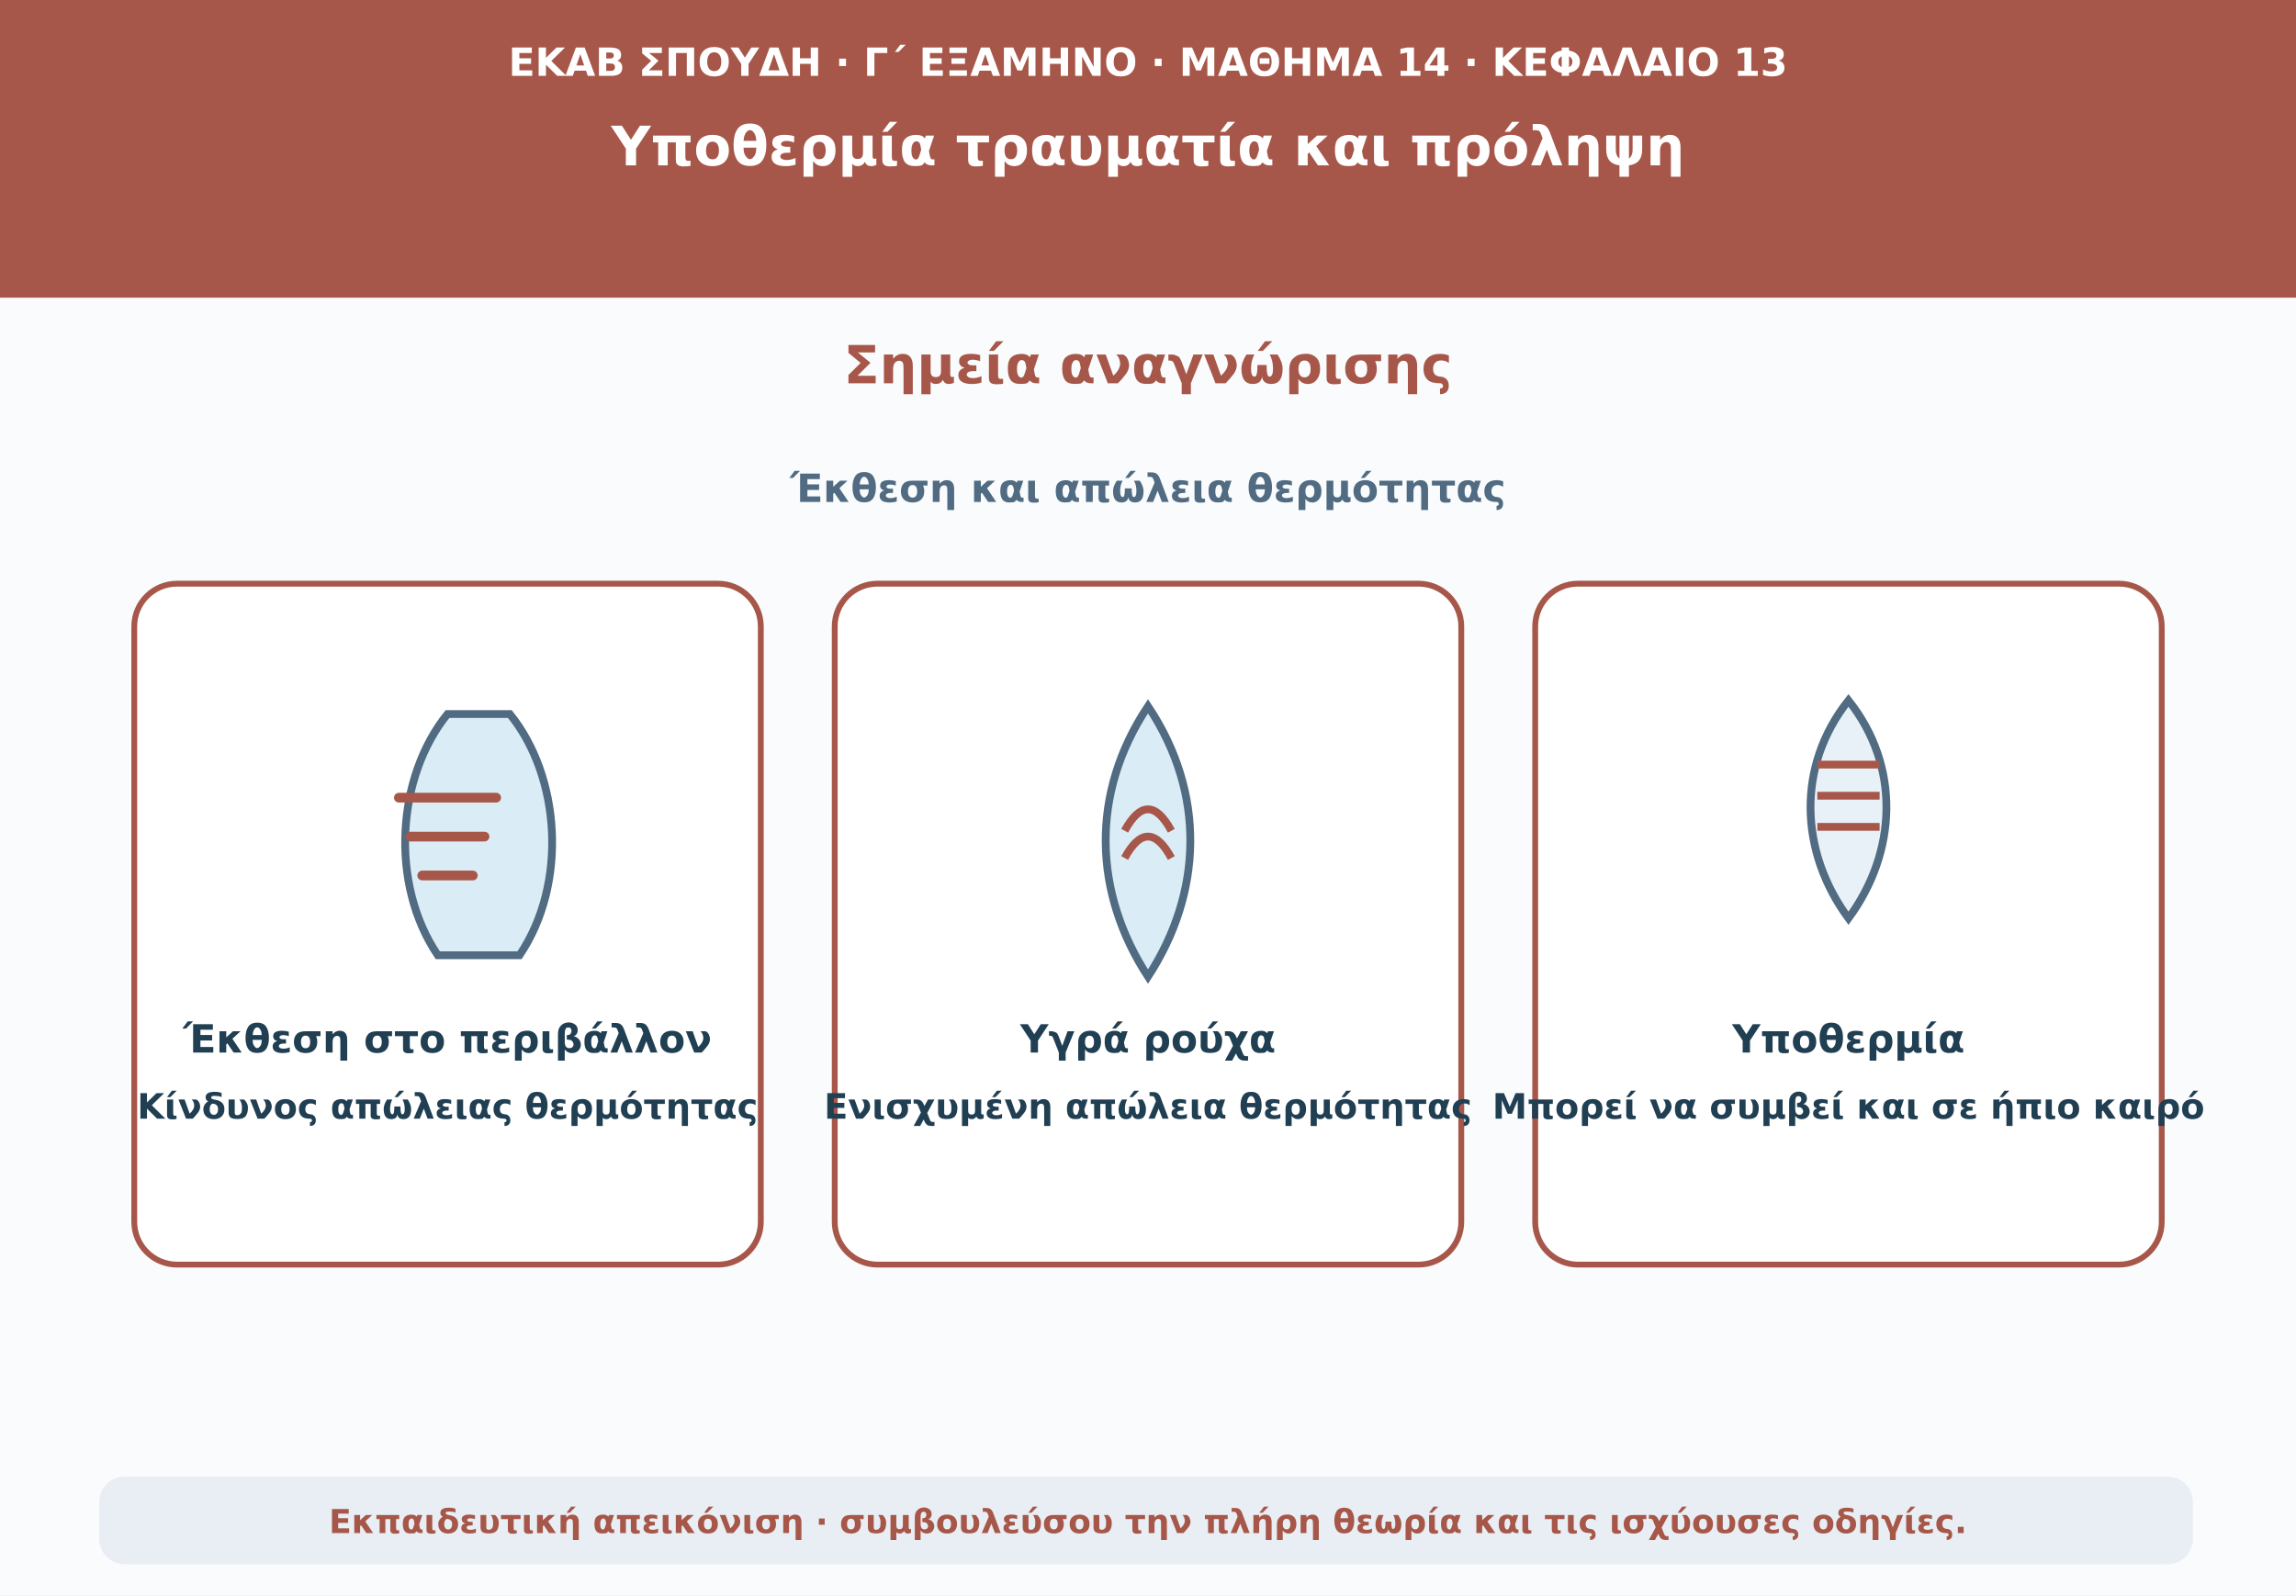
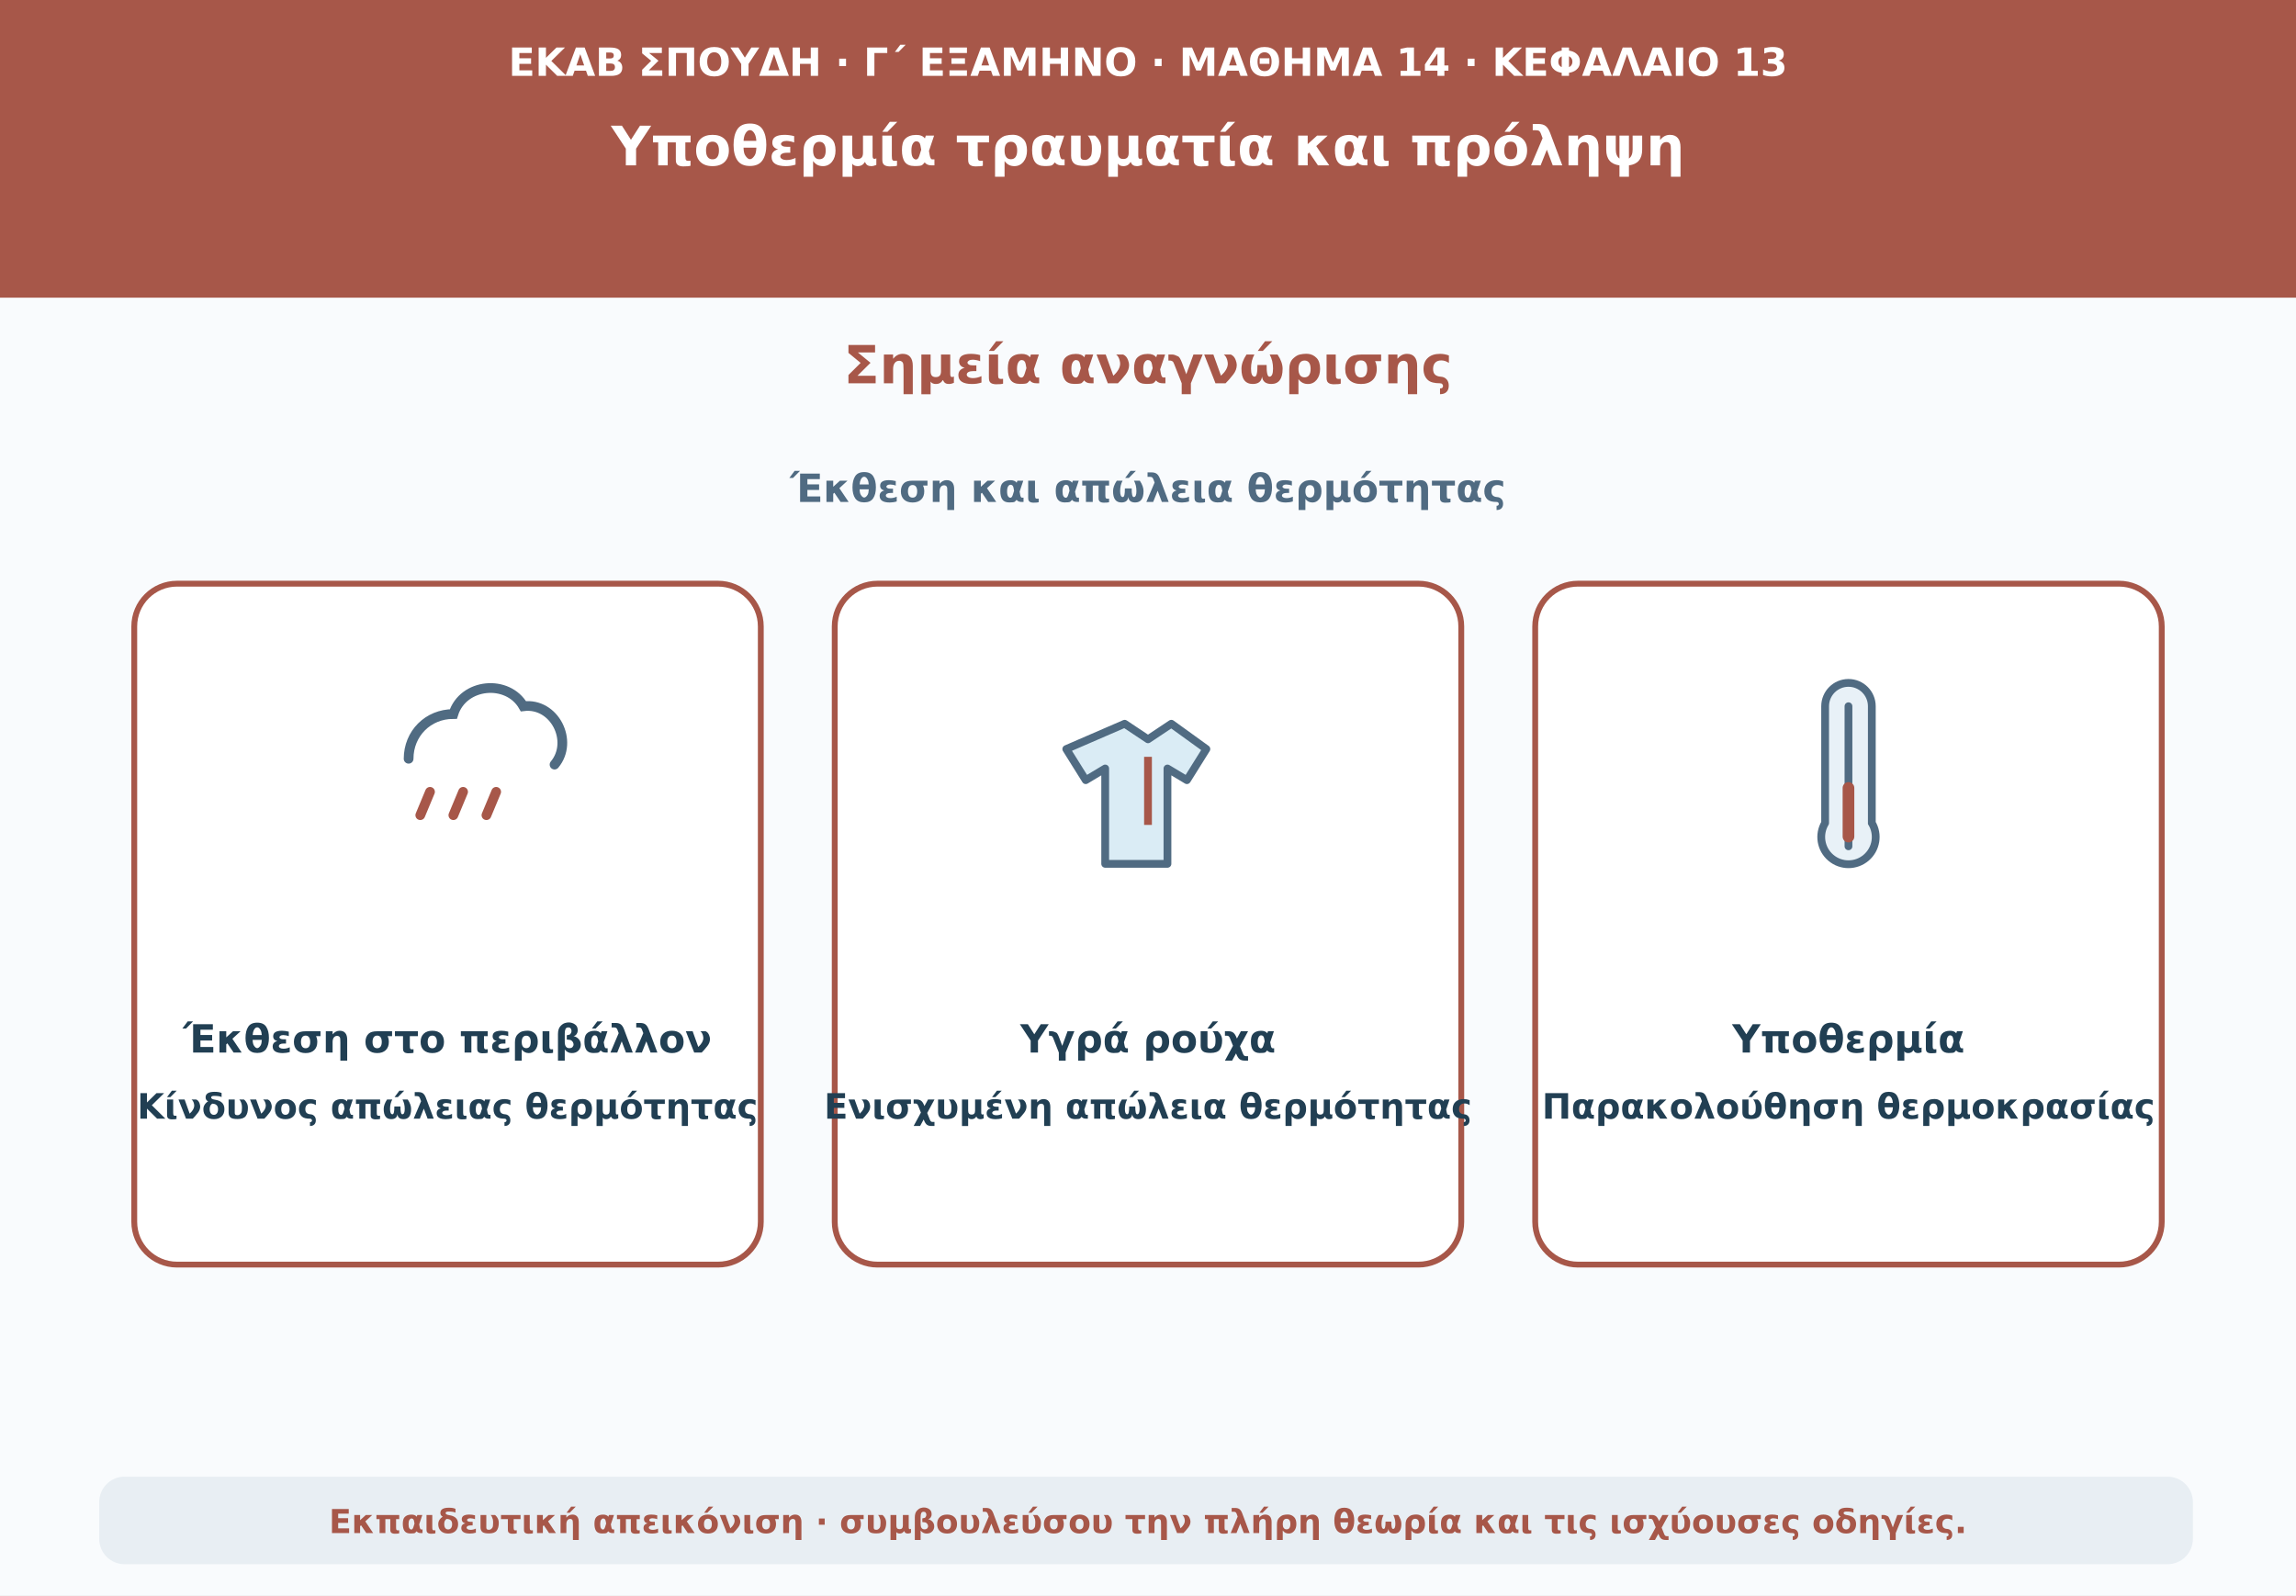
<svg xmlns="http://www.w3.org/2000/svg" viewBox="0 0 1180 820" role="img" aria-labelledby="t d">
  <rect width="1180" height="820" fill="#f9fbfd" />
  <path d="M0 0H1180V153H0Z" fill="#a75749" />
  <text x="590" y="39" text-anchor="middle" font-family="DejaVu Sans,Arial,sans-serif" font-size="20" font-weight="690" fill="#ffffff">ΕΚΑΒ ΣΠΟΥΔΗ · Γ΄ ΕΞΑΜΗΝΟ · ΜΑΘΗΜΑ 14 · ΚΕΦΑΛΑΙΟ 13</text>
  <text x="590" y="85" text-anchor="middle" font-family="DejaVu Sans,Arial,sans-serif" font-size="28" font-weight="760" fill="#ffffff">Υποθερμία τραυματία και πρόληψη</text>
  <text x="590" y="197" text-anchor="middle" font-family="DejaVu Sans,Arial,sans-serif" font-size="27" font-weight="740" fill="#a75749">Σημεία αναγνώρισης</text>
  <text x="590" y="258" text-anchor="middle" font-family="DejaVu Sans,Arial,sans-serif" font-size="20" font-weight="650" fill="#506b82">Έκθεση και απώλεια θερμότητας</text>
  <rect x="69" y="300" width="322" height="350" rx="22" fill="#fff" stroke="#a75749" stroke-width="3" />
  <rect x="429" y="300" width="322" height="350" rx="22" fill="#fff" stroke="#a75749" stroke-width="3" />
  <rect x="789" y="300" width="322" height="350" rx="22" fill="#fff" stroke="#a75749" stroke-width="3" />
-   <path d="M230 367c-26 32-30 87-5 124h42c25-37 21-92-5-124z" fill="#daecf5" stroke="#506b82" stroke-width="4" />
-   <path d="M205 410h50m-44 20h38m-32 20h26" stroke="#a75749" stroke-width="5" stroke-linecap="round" />
+   <path d="M210 390c0-13 10-23 23-23 5-16 28-18 36-4 16-2 26 18 16 30" fill="none" stroke="#506b82" stroke-width="5" stroke-linecap="round" />
+   <path d="M221 407l-5 12m22-12-5 12m22-12-5 12" stroke="#a75749" stroke-width="5" stroke-linecap="round" />
  <text x="230" y="541" text-anchor="middle" font-family="DejaVu Sans,Arial,sans-serif" font-size="20" font-weight="700" fill="#213f53">Έκθεση στο περιβάλλον</text>
  <text x="230" y="575" text-anchor="middle" font-family="DejaVu Sans,Arial,sans-serif" font-size="18" font-weight="650" fill="#213f53">Κίνδυνος απώλειας θερμότητας</text>
-   <path d="M590 363c-30 45-28 96 0 139 28-43 30-94 0-139z" fill="#daecf5" stroke="#506b82" stroke-width="4" />
-   <path d="M578 427q12-22 24 0m-24 14q12-22 24 0" fill="none" stroke="#a75749" stroke-width="4" />
+   <path d="M578 372l12 8 12-8 18 13-10 16-10-6v49h-32v-49l-10 6-10-16z" fill="#daecf5" stroke="#506b82" stroke-width="4" stroke-linejoin="round" />
+   <path d="M590 389v35" stroke="#a75749" stroke-width="4" />
  <text x="590" y="541" text-anchor="middle" font-family="DejaVu Sans,Arial,sans-serif" font-size="20" font-weight="700" fill="#213f53">Υγρά ρούχα</text>
  <text x="590" y="575" text-anchor="middle" font-family="DejaVu Sans,Arial,sans-serif" font-size="18" font-weight="650" fill="#213f53">Ενισχυμένη απώλεια θερμότητας</text>
-   <path d="M950 360c-27 34-25 78 0 112 25-34 27-78 0-112z" fill="#e8f1f7" stroke="#506b82" stroke-width="4" />
-   <path d="M934 393h32m-32 16h32m-32 16h32" stroke="#a75749" stroke-width="4" />
+   <path d="M950 363v72m-12-12a14 14 0 1 0 24 0v-60a12 12 0 0 0-24 0v60" fill="#e8f1f7" stroke="#506b82" stroke-width="4" stroke-linecap="round" />
+   <path d="M950 405v25" stroke="#a75749" stroke-width="6" stroke-linecap="round" />
  <text x="950" y="541" text-anchor="middle" font-family="DejaVu Sans,Arial,sans-serif" font-size="20" font-weight="700" fill="#213f53">Υποθερμία</text>
-   <text x="950" y="575" text-anchor="middle" font-family="DejaVu Sans,Arial,sans-serif" font-size="18" font-weight="650" fill="#213f53">Μπορεί να συμβεί και σε ήπιο καιρό</text>
+   <text x="950" y="575" text-anchor="middle" font-family="DejaVu Sans,Arial,sans-serif" font-size="18" font-weight="650" fill="#213f53">Παρακολούθηση θερμοκρασίας</text>
  <rect x="51" y="759" width="1076" height="45" rx="13" fill="#e8eef3" />
  <text x="590" y="788" text-anchor="middle" font-family="DejaVu Sans,Arial,sans-serif" font-size="17" font-weight="610" fill="#a75749">Εκπαιδευτική απεικόνιση · συμβουλεύσου την πλήρη θεωρία και τις ισχύουσες οδηγίες.</text>
</svg>
